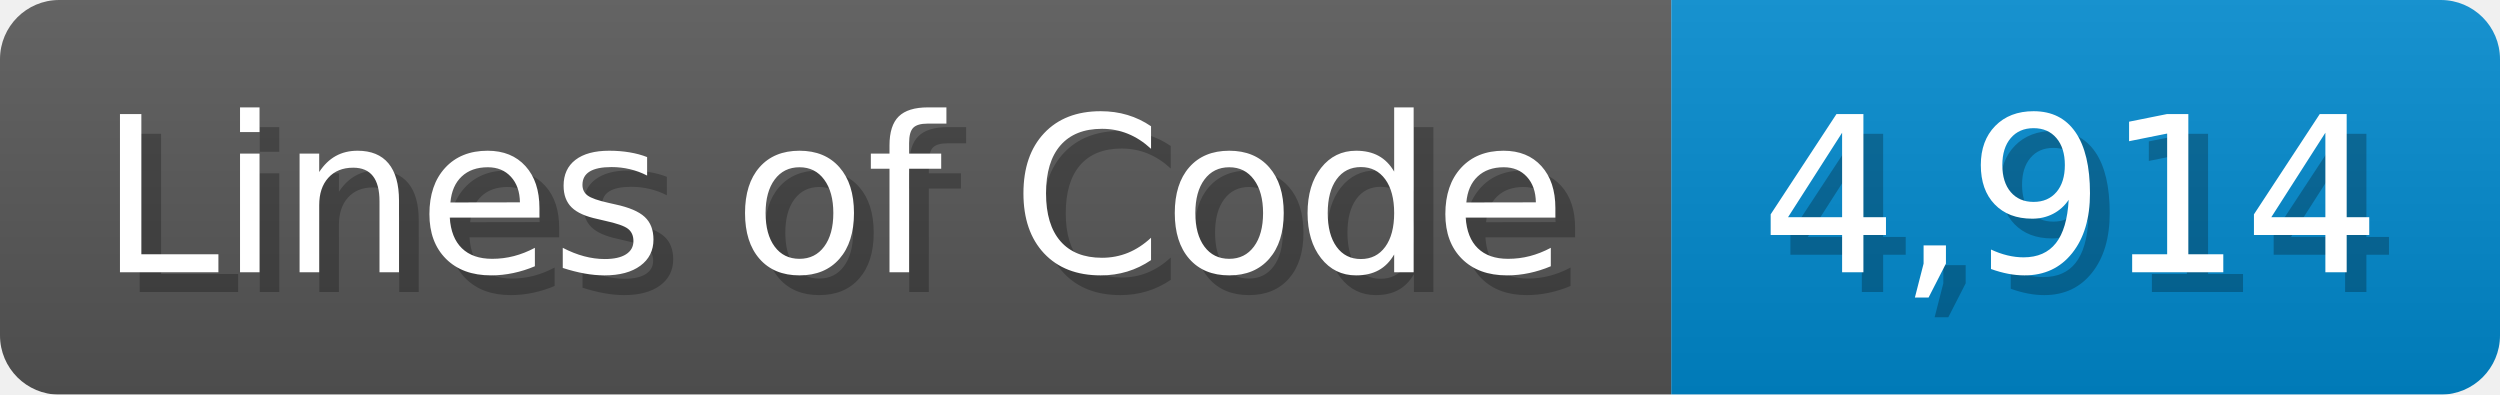
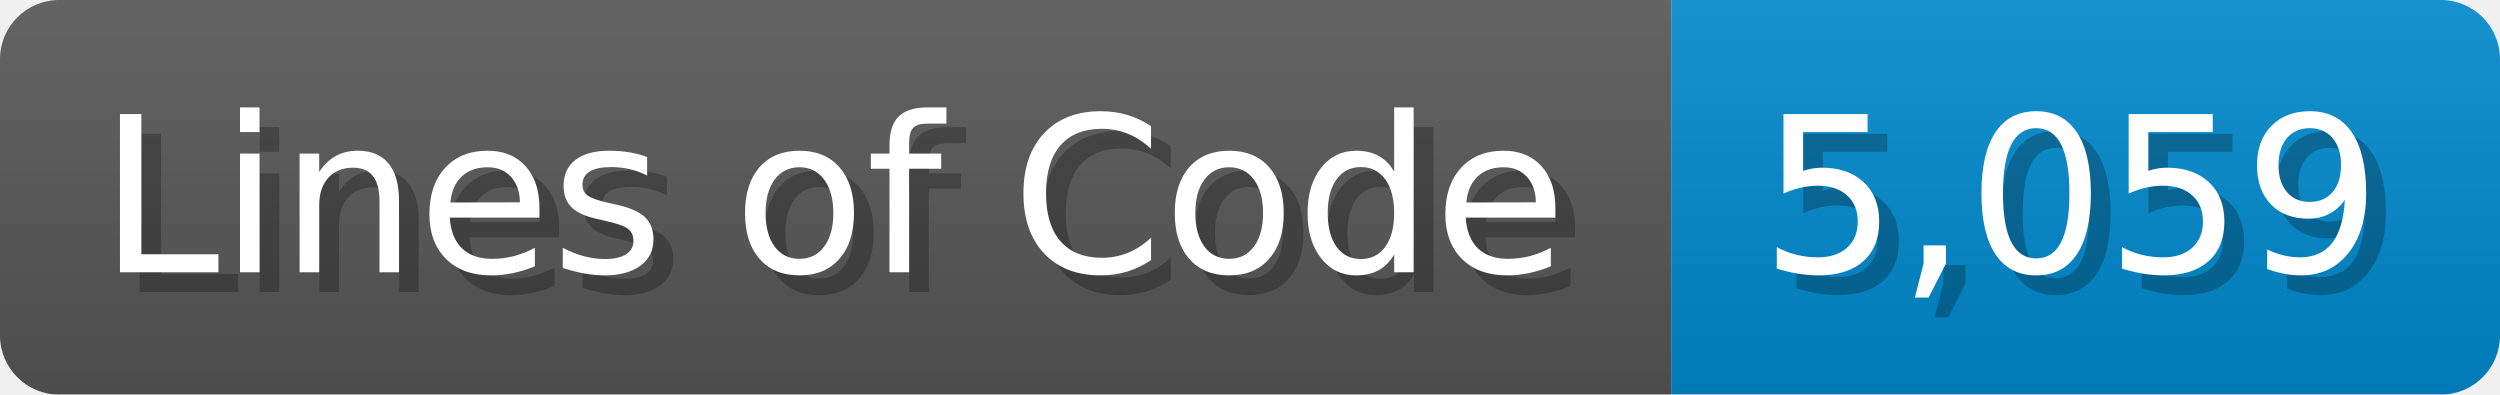
<svg xmlns="http://www.w3.org/2000/svg" width="126.7" height="20" viewBox="0 0 1267 200">
  <linearGradient id="a" x2="0" y2="100%">
    <stop offset="0" stop-opacity=".1" stop-color="#EEE" />
    <stop offset="1" stop-opacity=".1" />
  </linearGradient>
  <mask id="m">
    <rect width="1267" height="200" rx="30" fill="#FFF" />
  </mask>
  <g mask="url(#m)">
    <rect width="847" height="200" fill="#555" />
    <rect width="420" height="200" fill="#08C" x="847" />
    <rect width="1267" height="200" fill="url(#a)" />
  </g>
  <g fill="#fff" text-anchor="start" font-family="Verdana,DejaVu Sans,sans-serif" font-size="110">
    <text x="60" y="148" textLength="747" fill="#000" opacity="0.25">Lines of Code</text>
    <text x="50" y="138" textLength="747">Lines of Code</text>
-     <text x="902" y="148" textLength="320" fill="#000" opacity="0.25">4,914</text>
-     <text x="892" y="138" textLength="320">4,914</text>
+     <text x="902" y="148" textLength="320" fill="#000" opacity="0.25">5,059</text>
+     <text x="892" y="138" textLength="320">5,059</text>
  </g>
</svg>
